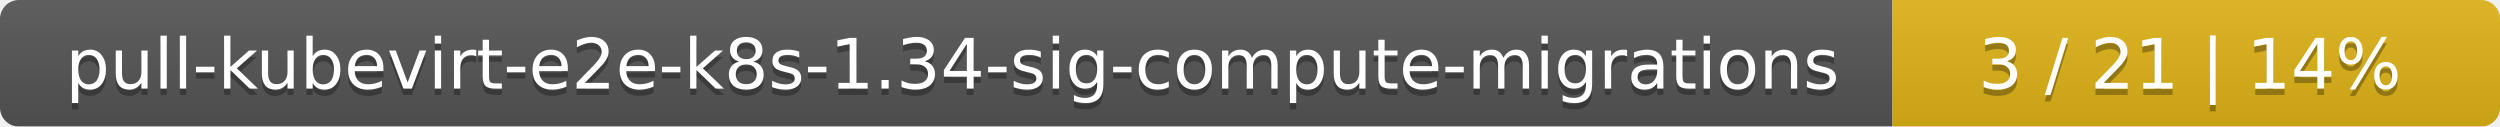
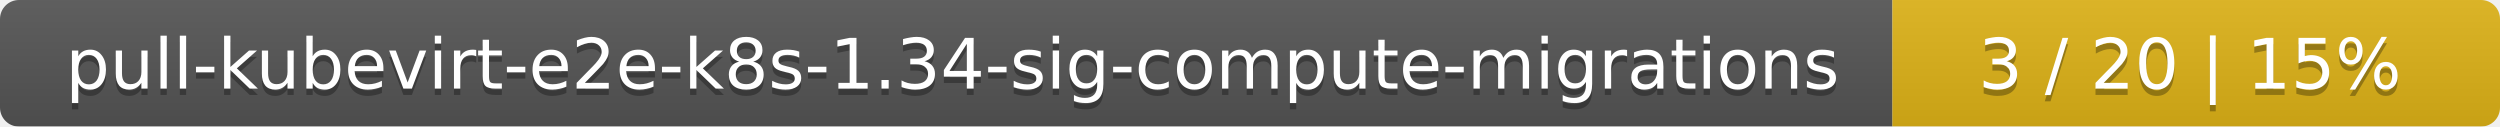
<svg xmlns="http://www.w3.org/2000/svg" width="395" height="20">
  <linearGradient id="smooth" x2="0" y2="100%">
    <stop offset="0" stop-color="#bbb" stop-opacity=".1" />
    <stop offset="1" stop-opacity=".1" />
  </linearGradient>
  <mask id="round">
    <rect width="395" height="20" rx="3" fill="#fff" />
  </mask>
  <g mask="url(#round)">
    <rect width="299" height="20" fill="#555" />
    <rect x="299" width="96" height="20" fill="#dfb317" />
    <rect width="395" height="20" fill="url(#smooth)" />
  </g>
  <g fill="#fff" text-anchor="middle" font-family="DejaVu Sans,Verdana,Geneva,sans-serif" font-size="11">
    <text x="150.5" y="15" fill="#010101" fill-opacity=".3">pull-kubevirt-e2e-k8s-1.34-sig-compute-migrations</text>
    <text x="150.5" y="14">pull-kubevirt-e2e-k8s-1.34-sig-compute-migrations</text>
-     <text x="346" y="15" fill="#010101" fill-opacity=".3">3 / 21    |    14%</text>
-     <text x="346" y="14">3 / 21    |    14%</text>
+     <text x="346" y="15" fill="#010101" fill-opacity=".3">3 / 20    |    15%</text>
+     <text x="346" y="14">3 / 20    |    15%</text>
  </g>
</svg>
